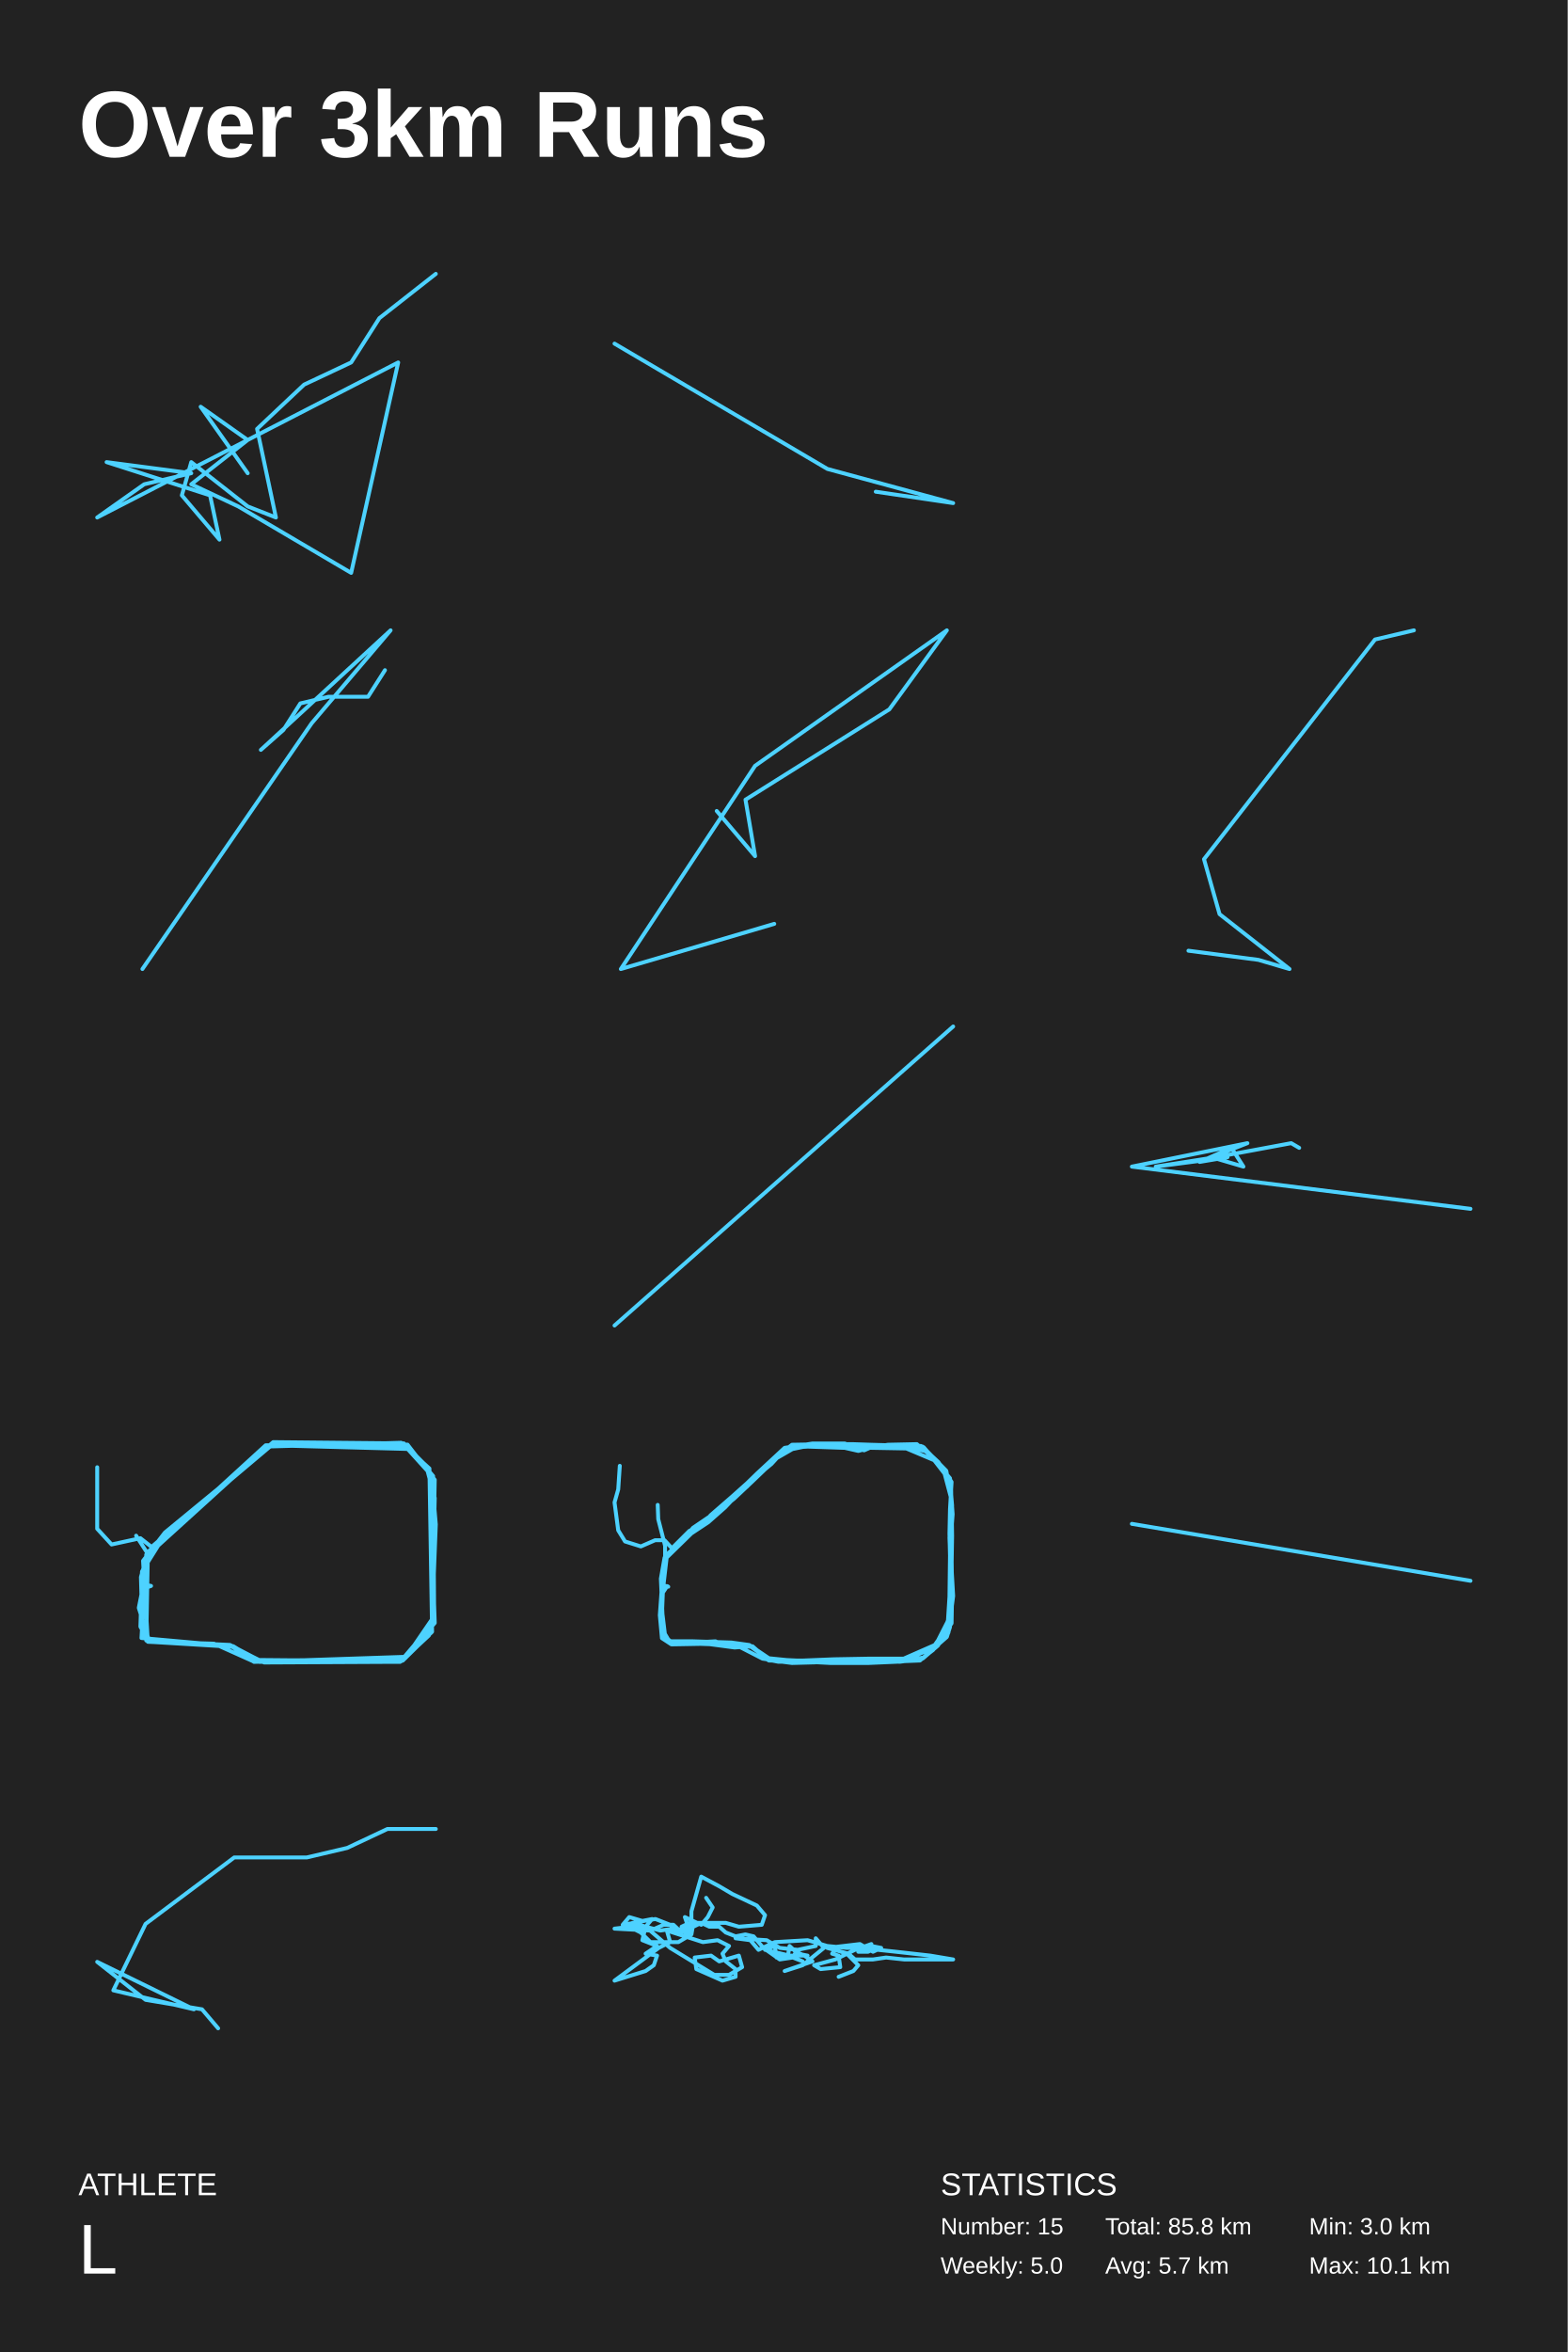
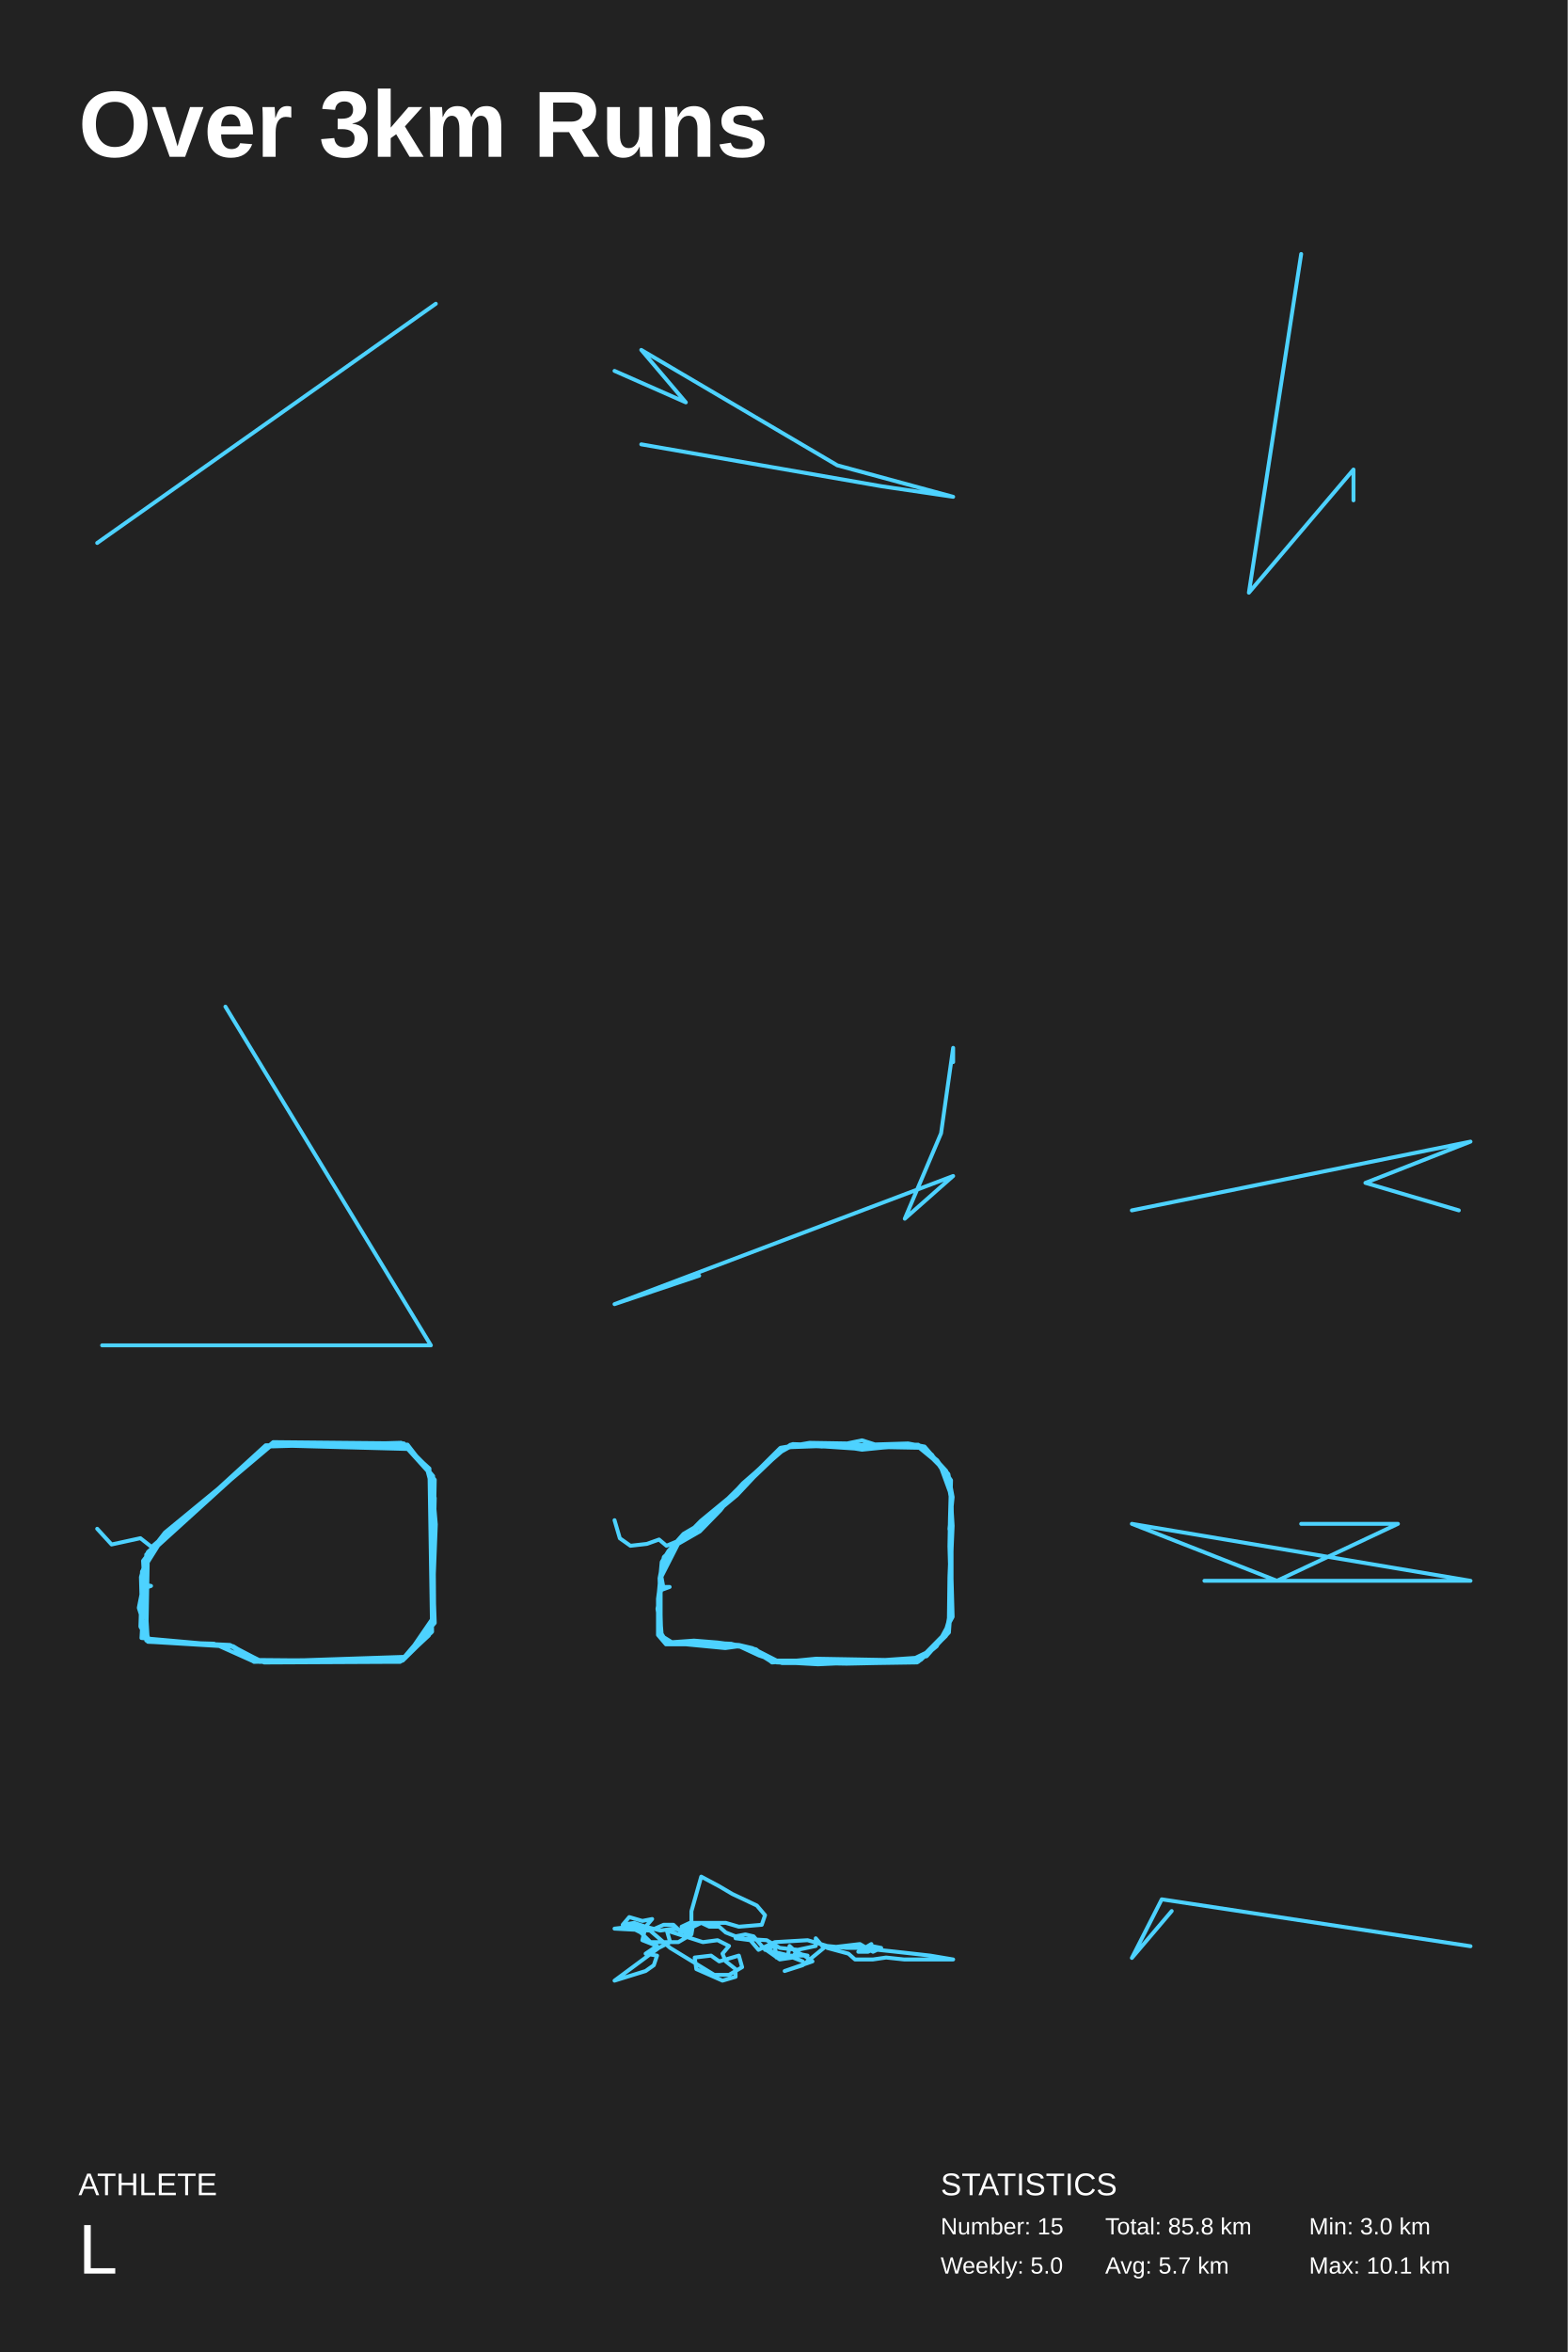
<svg xmlns="http://www.w3.org/2000/svg" baseProfile="full" height="300mm" version="1.1" viewBox="0,0,200,300" width="200mm">
  <defs />
  <rect fill="#222222" height="300" width="200" x="0" y="0" />
  <text fill="#FFFFFF" style="font-size:12px; font-family:Arial; font-weight:bold;" x="10" y="20">Over 3km Runs</text>
  <text fill="#FFFFFF" style="font-size:4px; font-family:Arial" x="10" y="280">ATHLETE</text>
  <text fill="#FFFFFF" style="font-size:9px; font-family:Arial" x="10" y="290">L</text>
  <text fill="#FFFFFF" style="font-size:4px; font-family:Arial" x="120" y="280">STATISTICS</text>
  <text fill="#FFFFFF" style="font-size:3px; font-family:Arial" x="120" y="285">Number: 15</text>
  <text fill="#FFFFFF" style="font-size:3px; font-family:Arial" x="120" y="290">Weekly: 5.0</text>
  <text fill="#FFFFFF" style="font-size:3px; font-family:Arial" x="141" y="285">Total: 85.8 km</text>
  <text fill="#FFFFFF" style="font-size:3px; font-family:Arial" x="141" y="290">Avg: 5.7 km</text>
  <text fill="#FFFFFF" style="font-size:3px; font-family:Arial" x="167" y="285">Min: 3.0 km</text>
  <text fill="#FFFFFF" style="font-size:3px; font-family:Arial" x="167" y="290">Max: 10.1 km</text>
-   <polyline fill="none" points="55.6,34.931 48.4,40.581 44.8,46.231 38.8,49.056 32.8,54.706 35.2,66.007 31.6,64.594 24.4,58.944 23.2,63.182 28.0,68.832 26.8,63.182 13.6,58.944 24.4,60.357 18.4,61.769 12.4,66.007 50.8,46.231 44.8,73.069 30.4,64.594 24.4,61.769 31.6,56.119 25.6,51.881 31.6,60.357" stroke="#4dd2ff" stroke-linecap="round" stroke-linejoin="round" stroke-width="0.5" />
-   <polyline fill="none" points="78.4,43.83 105.554,59.812 121.6,64.17 111.726,62.717" stroke="#4dd2ff" stroke-linecap="round" stroke-linejoin="round" stroke-width="0.5" />
-   <polyline fill="none" points="49.112,85.482 46.953,88.871 41.916,88.871 38.318,89.718 36.159,93.106 33.28,95.647 49.831,80.4 39.757,92.259 18.169,123.6" stroke="#4dd2ff" stroke-linecap="round" stroke-linejoin="round" stroke-width="0.5" />
-   <polyline fill="none" points="98.777,117.84 79.204,123.6 96.33,97.68 120.796,80.4 113.456,90.48 95.107,102 96.33,109.2 91.437,103.44" stroke="#4dd2ff" stroke-linecap="round" stroke-linejoin="round" stroke-width="0.5" />
-   <polyline fill="none" points="180.382,80.4 175.423,81.568 153.602,109.589 155.585,116.595 164.512,123.6 160.545,122.432 151.618,121.265" stroke="#4dd2ff" stroke-linecap="round" stroke-linejoin="round" stroke-width="0.5" />
-   <polyline fill="none" points="121.6,130.931 78.4,169.069" stroke="#4dd2ff" stroke-linecap="round" stroke-linejoin="round" stroke-width="0.5" />
-   <polyline fill="none" points="187.6,154.188 144.4,148.803 159.139,145.812 154.565,147.607 158.631,148.803 157.106,146.41 153.04,148.205 156.598,147.607 147.449,148.803 155.073,147.607 164.729,145.812 165.746,146.41" stroke="#4dd2ff" stroke-linecap="round" stroke-linejoin="round" stroke-width="0.5" />
-   <polyline fill="none" points="12.4,187.149 12.4,194.997 14.237,196.999 17.911,196.198 19.339,197.319 34.85,183.946 51.518,184.106 54.784,187.389 55.464,207.009 51.518,211.654 32.537,211.814 29.34,209.892 18.863,209.412 18.251,199.081 21.04,195.478 35.054,183.946 51.314,184.106 54.443,187.229 55.464,191.073 55.056,208.211 51.042,211.974 33.014,211.974 29.748,209.972 18.047,208.931 18.659,198.28 33.898,184.346 51.994,184.266 55.464,188.751 55.124,206.289 54.716,208.611 51.178,211.894 33.014,211.734 29.34,209.812 18.999,209.332 17.911,207.49 18.115,201.163 18.659,198.521 34.102,184.506 51.178,184.026 54.784,187.309 55.124,208.13 51.382,211.814 49.613,211.974 33.694,212.054 29.68,210.052 19.067,209.412 17.706,205.087 18.183,202.685 19.271,202.285 18.047,202.044 18.115,200.443 20.972,195.878 34.646,184.346 52.334,184.826 55.26,188.27 55.396,206.849 51.586,211.334 32.469,211.974 27.299,209.652 19.271,209.412 18.183,208.211 17.979,201.163 18.863,197.96 34.102,184.346 51.654,184.426 55.056,188.19 55.6,194.436 55.124,206.529 51.722,211.494 32.401,211.974 29.408,209.892 18.659,209.252 18.863,198.2 17.366,195.878" stroke="#4dd2ff" stroke-linecap="round" stroke-linejoin="round" stroke-width="0.5" />
-   <polyline fill="none" points="79.072,186.968 78.87,189.973 78.4,191.634 78.87,195.193 79.744,196.616 81.759,197.249 83.573,196.458 84.783,196.458 85.723,197.486 87.94,195.272 90.09,194.164 90.628,193.295 93.449,190.843 96.809,187.838 98.287,186.414 101.041,184.279 105.677,184.2 108.768,184.2 111.119,184.279 114.008,184.358 117.502,184.437 119.719,186.493 121.331,189.182 121.398,193.848 121.398,198.277 121.466,203.259 121.398,207.055 119.249,210.14 115.083,211.88 110.649,211.801 105.677,211.801 100.974,211.801 97.816,211.484 95.599,209.902 91.3,209.744 86.664,209.586 84.917,209.191 84.514,205.869 84.312,201.361 84.783,198.672 86.865,196.774 88.411,194.876 91.434,192.82 94.659,189.973 97.816,186.968 100.101,184.674 103.527,184.358 108.432,184.516 110.246,184.99 111.321,184.516 115.688,184.437 117.838,184.595 120.391,187.521 121.398,191.317 121.466,195.904 121.398,200.017 121.6,203.576 120.995,208.242 117.905,211.405 114.411,211.959 110.783,212.117 105.946,212.117 101.444,211.88 98.085,211.801 96.002,209.982 93.718,210.14 90.157,209.665 85.656,209.744 84.447,208.953 84.178,206.027 84.514,201.361 85.051,198.435 88.343,195.351 89.821,194.244 93.517,190.922 96.607,187.917 100.101,184.674 103.662,184.12 107.76,184.12 109.843,184.832 113.269,184.279 116.964,184.2 119.719,186.493 121.398,189.024 121.197,192.504 121.13,195.588 121.197,198.435 121.13,203.655 120.861,207.925 119.652,209.902 117.703,211.563 114.814,211.959 111.052,211.88 106.349,211.959 101.646,211.801 98.287,211.642 95.599,209.823 93.315,209.507 88.411,209.349 85.387,209.349 84.312,207.53 84.581,202.706 85.051,198.672 88.209,195.588 90.359,194.164 92.509,192.266 94.457,190.21 95.263,189.657 98.623,186.256 101.915,184.358 103.057,184.516 107.155,184.437 109.44,184.753 111.052,184.437 115.956,184.279 117.703,184.516 120.727,187.6 121.398,191.396 121.13,196.142 121.264,199.621 121.264,204.05 121.197,207.53 120.794,208.795 117.367,211.801 113.403,211.959 109.574,212.038 105.274,211.88 103.998,212.038 101.041,212.117 97.951,211.721 95.935,210.061 91.971,209.744 91.3,209.349 86.731,209.586 84.917,209.191 84.312,207.055 84.379,203.418 85.119,202.31 85.253,202.389 84.447,202.152 84.85,198.751 86.731,196.932 88.209,195.43 89.889,194.164 93.651,191.159 96.002,188.945 97.816,187.205 99.966,185.069 102.99,184.437 107.424,184.595 109.507,185.069 110.985,184.674 115.352,184.516 118.308,185.149 121.197,188.549 121.533,193.136 121.197,197.723 121.197,202.468 121.331,206.897 119.249,209.823 115.285,211.563 110.783,211.563 106.416,211.642 102.452,211.801 100.504,212.038 97.279,211.563 93.584,209.665 88.881,209.507 85.656,209.428 84.85,208.795 84.447,206.027 84.581,202.706 84.783,199.147 85.253,198.119 88.881,194.797 91.434,192.741 94.592,189.894 98.421,186.73 100.302,184.674 103.057,184.516 107.693,184.674 111.186,184.674 115.621,184.753 119.181,186.256 120.592,188.075 121.197,188.945 121.466,192.029 121.331,197.17 121.331,201.44 121.197,205.948 120.861,206.897 119.047,210.456 117.703,211.484 113.403,211.959 108.23,211.88 103.594,211.959 99.295,211.959 98.085,211.721 95.667,209.902 90.829,209.586 85.925,209.586 85.051,209.27 84.379,208.242 84.514,203.259 84.85,199.305 84.85,197.17 83.976,193.769 83.909,191.95" stroke="#4dd2ff" stroke-linecap="round" stroke-linejoin="round" stroke-width="0.5" />
-   <polyline fill="none" points="144.4,194.368 187.6,201.632" stroke="#4dd2ff" stroke-linecap="round" stroke-linejoin="round" stroke-width="0.5" />
-   <polyline fill="none" points="55.6,233.287 49.429,233.287 44.286,235.709 39.143,236.919 29.886,236.919 18.571,245.395 14.457,253.87 24.743,256.291 12.4,250.238 18.571,255.081 25.771,256.291 27.829,258.713" stroke="#4dd2ff" stroke-linecap="round" stroke-linejoin="round" stroke-width="0.5" />
-   <polyline fill="none" points="90.087,242.069 90.922,243.298 90.296,244.526 89.461,245.509 87.374,244.526 87.791,245.754 86.33,246.246 85.496,245.509 83.617,244.772 80.696,245.263 80.904,246 80.278,245.754 81.739,246.491 82.991,247.72 86.539,247.72 88.209,246.737 88.417,245.509 87.583,246.737 86.957,245.754 88,245.263 92.591,245.263 94.261,245.754 97.183,245.509 97.6,244.28 96.557,243.052 93.426,241.578 91.757,240.595 89.461,239.367 88.209,243.789 88.209,245.263 87.165,246.246 85.913,246 84.243,246.246 82.365,245.754 81.948,247.474 83.826,248.211 82.365,249.194 83.826,249.439 83.409,250.668 82.365,251.405 78.4,252.633 84.035,248.457 85.496,247.72 85.078,246.246 89.67,247.72 91.548,247.474 93.009,248.211 92.174,249.194 92.591,250.176 93.843,251.159 93.843,252.142 92.174,252.633 88.835,251.159 88.626,249.685 90.713,249.439 91.757,250.176 94.261,249.439 94.678,250.913 93.009,251.896 91.13,251.896 85.496,248.457 82.365,245.754 80.904,245.263 79.443,245.509 80.278,244.526 81.948,245.017 83.2,244.772 82.365,245.754 80.487,245.754 78.4,246 82.991,246.246 84.661,245.509 85.913,245.509 86.957,246.491 89.461,245.263 90.504,245.754 91.757,245.754 92.591,246.491 93.843,246.983 95.096,246.737 96.139,246.983 97.391,248.457 99.478,249.931 101.148,249.685 102.4,250.176 100.73,249.439 97.6,248.702 98.852,248.211 99.061,249.685 100.522,249.439 100.73,248.211 101.774,249.194 103.026,249.439 99.478,249.439 101.148,249.685 101.565,248.948 102.609,249.439 103.652,250.176 100.104,251.405 102.4,250.668 105.113,248.457 104.07,247.228 104.07,248.211 101.774,248.702 99.478,248.457 97.809,247.474 93.843,247.228 95.722,247.474 96.765,248.702 98.852,247.72 103.026,247.474 105.53,248.211 108.035,248.457 109.704,248.457 114.296,248.948 118.678,249.439 121.6,249.931 118.678,249.931 118.052,249.931 115.339,249.931 113.043,249.685 111.374,249.931 109.078,249.931 108.243,249.194 105.53,248.457 109.704,247.965 111.374,248.948 112.417,248.457 111.165,248.211 111.791,248.457 110.748,248.948 109.496,248.948 111.165,247.965 109.078,248.702 106.574,249.931 103.861,250.668 104.696,251.159 107.2,250.913 106.991,249.439 106.157,249.194 106.574,248.702 108.035,249.194 109.496,250.668 108.87,251.405 106.991,252.142" stroke="#4dd2ff" stroke-linecap="round" stroke-linejoin="round" stroke-width="0.5" />
+   <polyline fill="none" points="55.6,38.744 12.4,69.256" stroke="#4dd2ff" stroke-linecap="round" stroke-linejoin="round" stroke-width="0.5" />
+   <polyline fill="none" points="78.4,47.309 87.495,51.324 81.811,44.633 106.821,59.353 121.6,63.367 112.505,62.029 81.811,56.676" stroke="#4dd2ff" stroke-linecap="round" stroke-linejoin="round" stroke-width="0.5" />
+   <polyline fill="none" points="166,32.4 159.327,75.6 172.673,59.891 172.673,63.818" stroke="#4dd2ff" stroke-linecap="round" stroke-linejoin="round" stroke-width="0.5" />
+   <polyline fill="none" points="28.757,128.4 54.971,171.6 13.029,171.6" stroke="#4dd2ff" stroke-linecap="round" stroke-linejoin="round" stroke-width="0.5" />
+   <polyline fill="none" points="89.2,162.713 78.4,166.345 121.6,150 115.429,155.448 120.057,144.552 121.6,133.655 121.6,135.471" stroke="#4dd2ff" stroke-linecap="round" stroke-linejoin="round" stroke-width="0.5" />
+   <polyline fill="none" points="144.4,154.384 187.6,145.616 174.193,150.877 186.11,154.384" stroke="#4dd2ff" stroke-linecap="round" stroke-linejoin="round" stroke-width="0.5" />
+   <polyline fill="none" points="12.4,194.997 14.237,196.999 17.911,196.198 19.339,197.319 34.85,183.946 51.518,184.106 54.784,187.389 55.464,207.009 51.518,211.654 32.537,211.814 29.34,209.892 18.863,209.412 18.251,199.081 21.04,195.478 35.054,183.946 51.314,184.106 54.443,187.229 55.464,191.073 55.056,208.211 51.042,211.974 33.014,211.974 29.748,209.972 18.047,208.931 18.659,198.28 33.898,184.346 51.994,184.266 55.464,188.751 55.124,206.289 54.716,208.611 51.178,211.894 33.014,211.734 29.34,209.812 18.999,209.332 17.911,207.49 18.115,201.163 18.659,198.521 34.102,184.506 51.178,184.026 54.784,187.309 55.124,208.13 51.382,211.814 49.613,211.974 33.694,212.054 29.68,210.052 19.067,209.412 17.706,205.087 18.183,202.685 19.271,202.285 18.047,202.044 18.115,200.443 20.972,195.878 34.646,184.346 52.334,184.826 55.26,188.27 55.396,206.849 51.586,211.334 32.469,211.974 27.299,209.652 19.271,209.412 18.183,208.211 17.979,201.163 18.863,197.96 34.102,184.346 51.654,184.426 55.056,188.19 55.6,194.436 55.124,206.529 51.722,211.494 32.401,211.974 29.408,209.892 18.659,209.252 18.863,198.2" stroke="#4dd2ff" stroke-linecap="round" stroke-linejoin="round" stroke-width="0.5" />
+   <polyline fill="none" points="78.4,193.902 79.076,196.21 80.428,197.165 82.524,196.926 84.079,196.369 85.025,197.165 87.121,196.289 89.487,194.538 90.096,193.583 91.448,192.549 94.828,189.206 96.924,187.296 99.561,184.67 103.279,184.034 108.079,184.113 109.972,183.715 111.73,184.272 116.259,184.352 117.949,184.591 120.721,187.615 121.397,191.594 121.397,196.05 121.397,200.905 121.397,205.521 120.721,208.624 117.476,211.728 112.879,211.966 108.349,211.887 103.144,212.126 98.614,211.887 96.451,210.534 93.273,209.659 88.608,209.659 85.025,209.5 84.417,208.545 84.011,203.611 84.417,199.234 85.296,197.801 87.189,195.652 89.217,194.459 92.868,191.594 96.045,188.49 99.223,185.386 101.115,184.193 105.915,184.352 109.566,184.829 110.648,184.591 113.487,184.352 117.273,184.352 118.896,185.546 121.194,188.968 121.465,193.663 121.194,197.483 121.397,201.382 121.532,206.237 119.504,209.977 117.003,212.046 111.73,212.126 108.011,212.205 103.617,212.126 99.087,212.046 96.248,210.454 94.287,209.977 92.53,210.216 87.527,209.738 84.958,209.738 83.944,208.545 83.944,203.929 84.62,198.915 86.513,196.926 88.879,194.777 91.718,192.549 94.761,189.206 98.411,186.023 100.845,184.272 106.118,184.113 108.755,184.352 110.648,184.272 115.854,184.113 117.949,184.511 120.992,188.013 121.532,190.957 121.127,195.016 121.33,196.13 121.127,201.144 121.059,206.396 120.654,208.704 118.355,210.932 117.138,211.966 112.135,212.046 108.552,211.966 104.023,211.807 99.087,211.807 95.977,210.216 94.287,209.818 90.772,209.579 85.769,209.5 84.349,208.624 84.079,204.963 84.282,201.303 86.513,196.926 89.285,195.334 91.921,192.628 92.597,191.753 94.693,189.843 96.856,187.615 100.169,184.75 102.197,184.272 104.834,184.511 108.214,184.352 109.972,184.75 113.623,184.272 117.138,184.272 119.572,186.262 121.33,188.808 121.194,193.663 121.127,197.244 121.262,201.86 121.194,206.396 121.059,208.226 119.031,210.375 115.583,212.046 111.73,212.126 107.808,212.126 104.361,212.285 101.521,212.126 99.763,212.126 96.856,211.171 93.949,209.818 91.515,209.5 88.541,209.261 85.228,209.5 84.417,208.783 83.876,205.202 84.349,202.815 85.431,202.417 84.62,202.417 84.282,200.587 86.039,197.324 87.121,196.05 88.946,194.936 91.515,192.788 94.017,190.718 96.18,188.411 99.425,185.307 100.71,184.591 105.172,184.431 108.958,184.75 109.972,184.909 113.149,184.591 117.003,184.431 119.91,186.819 121.397,190.878 121.465,195.573 121.33,200.189 121.262,204.725 120.992,207.908 117.544,211.409 112.946,211.728 108.552,211.648 104.09,211.569 101.656,211.807 98.546,212.046 95.504,210.136 90.907,209.738 86.513,209.659 84.958,209.261 84.349,208.306 84.214,203.849 84.146,201.303 84.687,198.597 86.986,196.448 89.42,193.981 92.8,191.196 96.518,188.092 99.628,185.068 100.777,184.352 105.307,184.511 110.039,184.829 113.352,184.591 117.611,184.67 119.977,187.058 120.992,188.411 121.33,191.276 121.532,194.618 121.33,199.313 121.33,203.69 121.059,206.635 120.451,208.704 118.22,211.25 115.448,211.887 110.851,212.046 105.645,211.966 101.656,211.807 98.479,212.046 96.451,210.375 93.206,209.659 88.068,209.42 85.363,209.579 84.349,208.863 84.282,205.998 84.282,201.541 85.025,198.358" stroke="#4dd2ff" stroke-linecap="round" stroke-linejoin="round" stroke-width="0.5" />
+   <polyline fill="none" points="166,194.368 178.343,194.368 162.914,201.632 144.4,194.368 187.6,201.632 153.657,201.632" stroke="#4dd2ff" stroke-linecap="round" stroke-linejoin="round" stroke-width="0.5" />
+   <polyline fill="none" points="80.904,246 80.278,245.754 81.739,246.491 82.991,247.72 86.539,247.72 88.209,246.737 88.417,245.509 87.583,246.737 86.957,245.754 88,245.263 92.591,245.263 94.261,245.754 97.183,245.509 97.6,244.28 96.557,243.052 93.426,241.578 91.757,240.595 89.461,239.367 88.209,243.789 88.209,245.263 87.165,246.246 85.913,246 84.243,246.246 82.365,245.754 81.948,247.474 83.826,248.211 82.365,249.194 83.826,249.439 83.409,250.668 82.365,251.405 78.4,252.633 84.035,248.457 85.496,247.72 85.078,246.246 89.67,247.72 91.548,247.474 93.009,248.211 92.174,249.194 92.591,250.176 93.843,251.159 93.843,252.142 92.174,252.633 88.835,251.159 88.626,249.685 90.713,249.439 91.757,250.176 94.261,249.439 94.678,250.913 93.009,251.896 91.13,251.896 85.496,248.457 82.365,245.754 80.904,245.263 79.443,245.509 80.278,244.526 81.948,245.017 83.2,244.772 82.365,245.754 80.487,245.754 78.4,246 82.991,246.246 84.661,245.509 85.913,245.509 86.957,246.491 89.461,245.263 90.504,245.754 91.757,245.754 92.591,246.491 93.843,246.983 95.096,246.737 96.139,246.983 97.391,248.457 99.478,249.931 101.148,249.685 102.4,250.176 100.73,249.439 97.6,248.702 98.852,248.211 99.061,249.685 100.522,249.439 100.73,248.211 101.774,249.194 103.026,249.439 99.478,249.439 101.148,249.685 101.565,248.948 102.609,249.439 103.652,250.176 100.104,251.405 102.4,250.668 105.113,248.457 104.07,247.228 104.07,248.211 101.774,248.702 99.478,248.457 97.809,247.474 93.843,247.228 95.722,247.474 96.765,248.702 98.852,247.72 103.026,247.474 105.53,248.211 108.035,248.457 109.704,248.457 114.296,248.948 118.678,249.439 121.6,249.931 118.678,249.931 118.052,249.931 115.339,249.931 113.043,249.685 111.374,249.931 109.078,249.931 108.243,249.194 105.53,248.457 109.704,247.965 111.374,248.948 112.417,248.457 111.165,248.211 111.791,248.457 110.748,248.948 109.496,248.948 111.165,247.965" stroke="#4dd2ff" stroke-linecap="round" stroke-linejoin="round" stroke-width="0.5" />
+   <polyline fill="none" points="187.6,248.243 148.212,242.261 144.4,249.739 149.482,243.757" stroke="#4dd2ff" stroke-linecap="round" stroke-linejoin="round" stroke-width="0.5" />
</svg>
